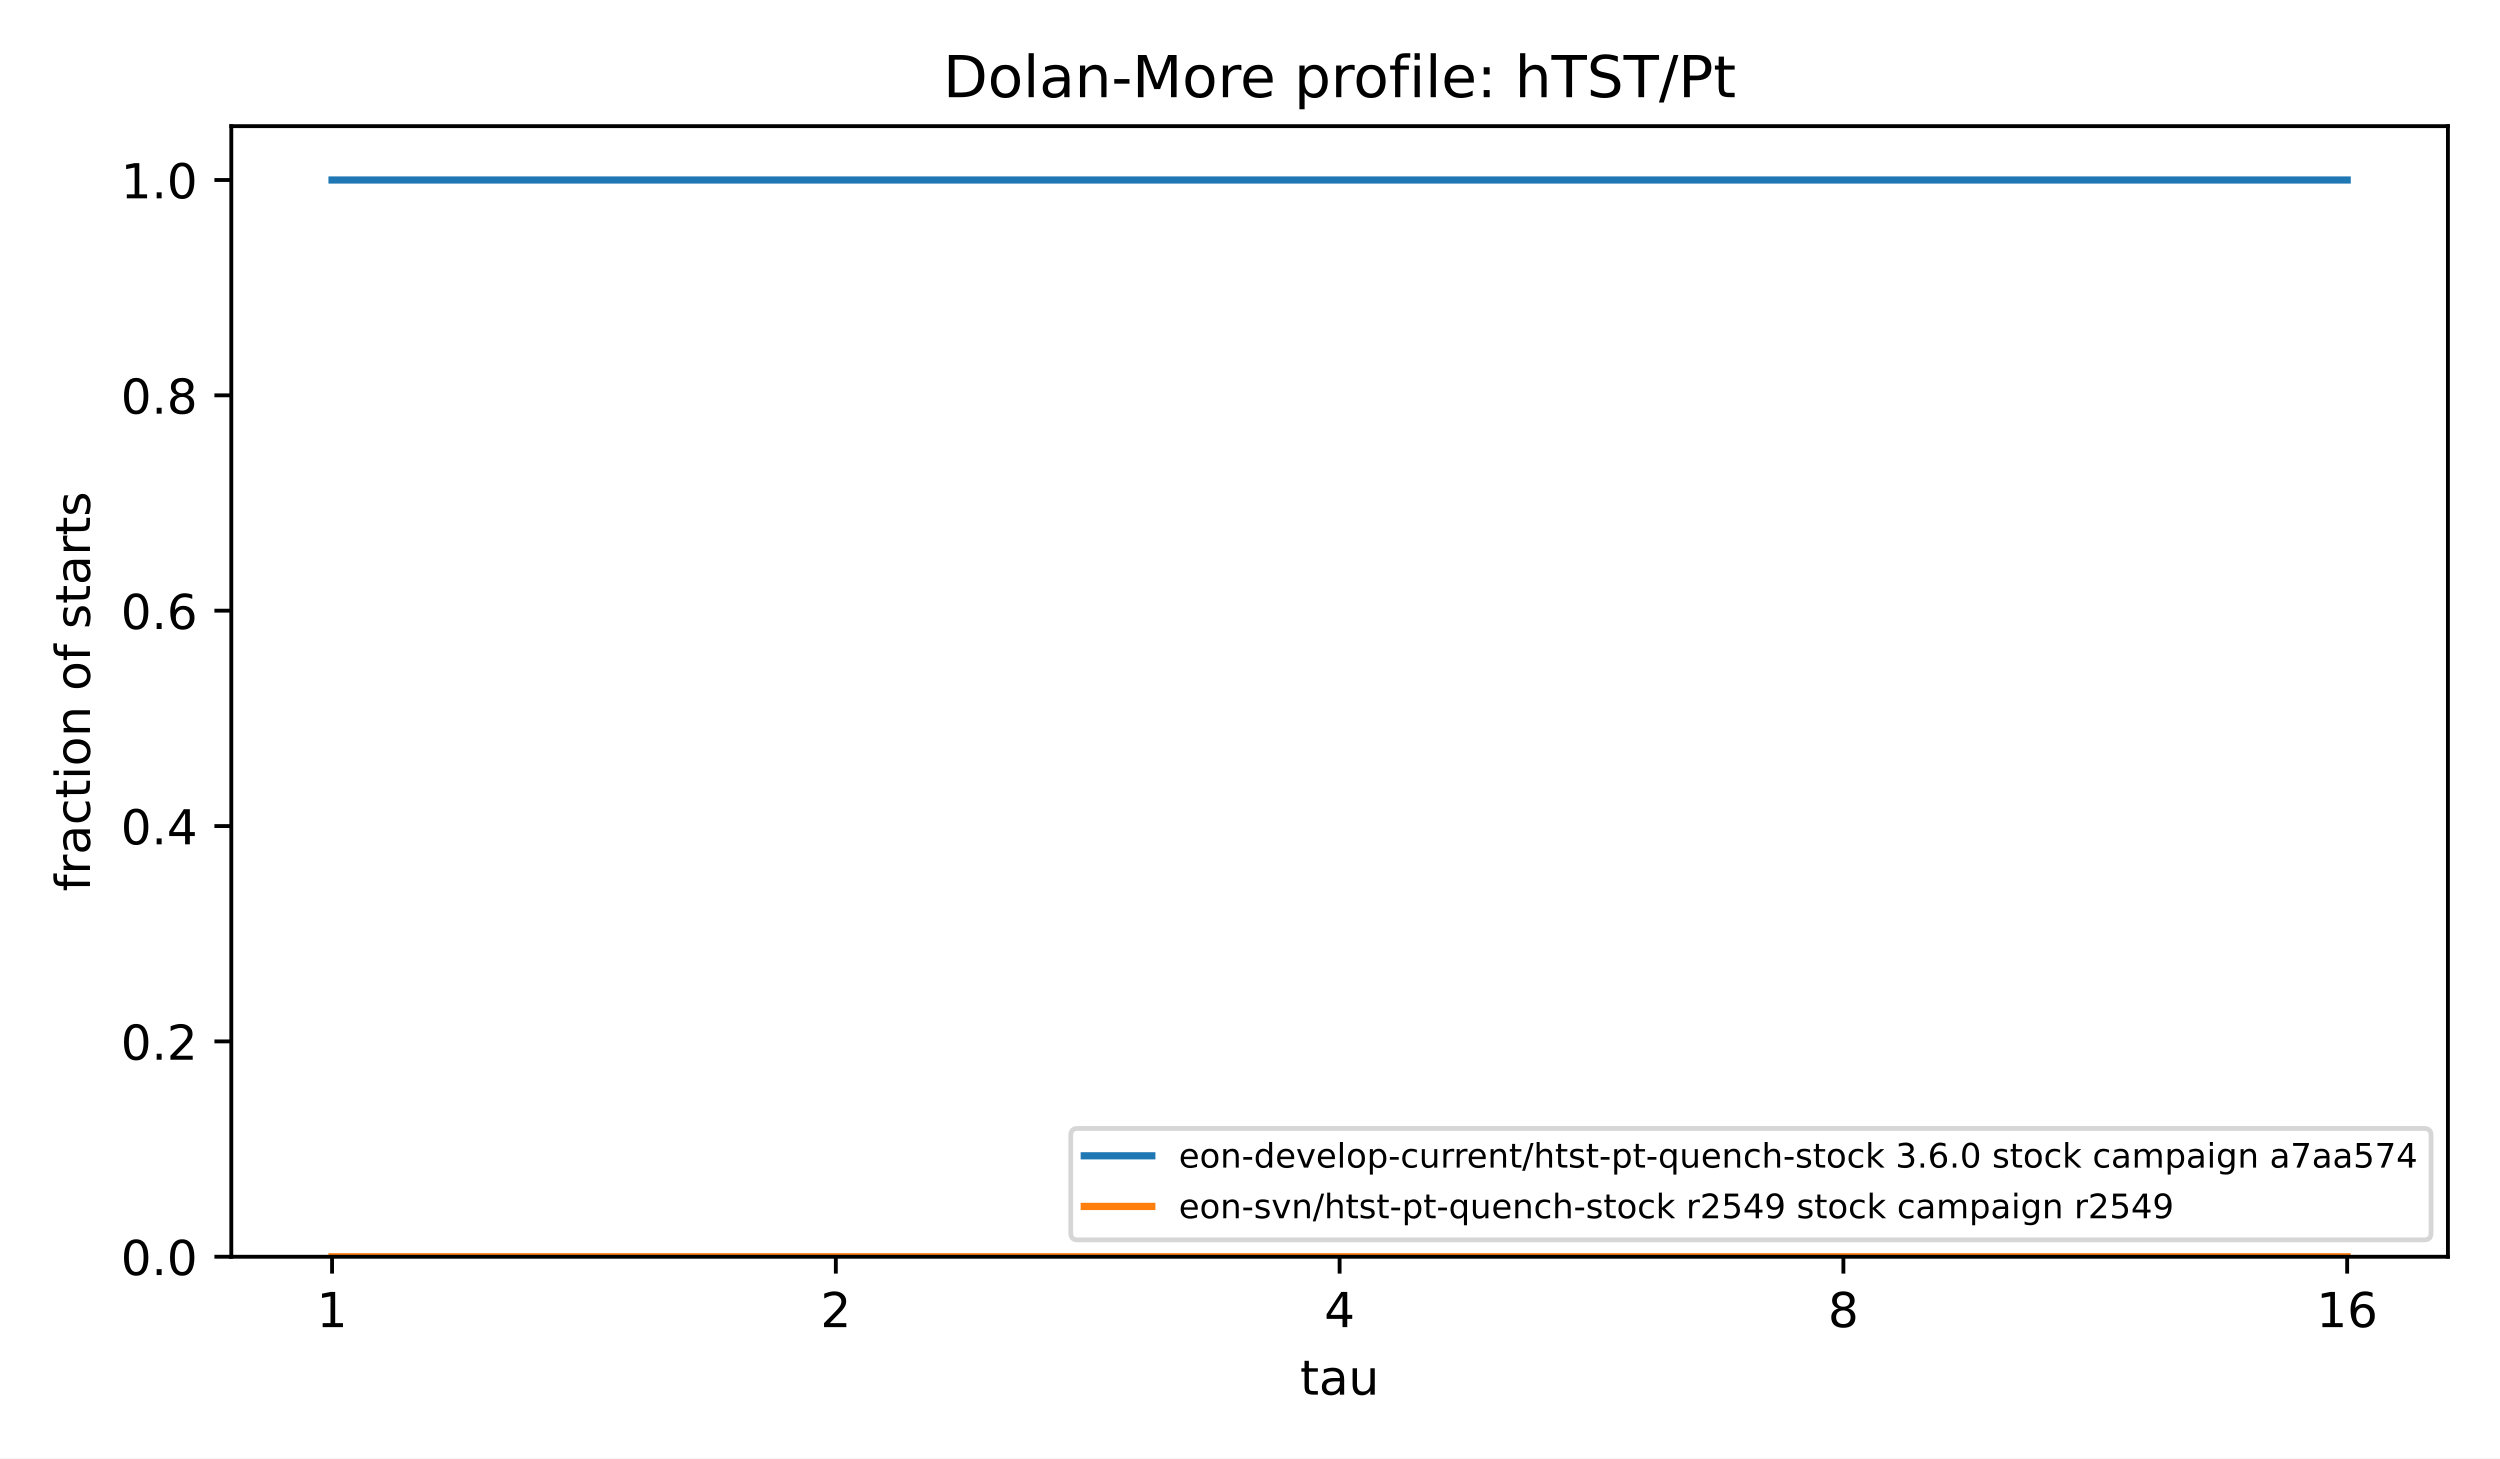
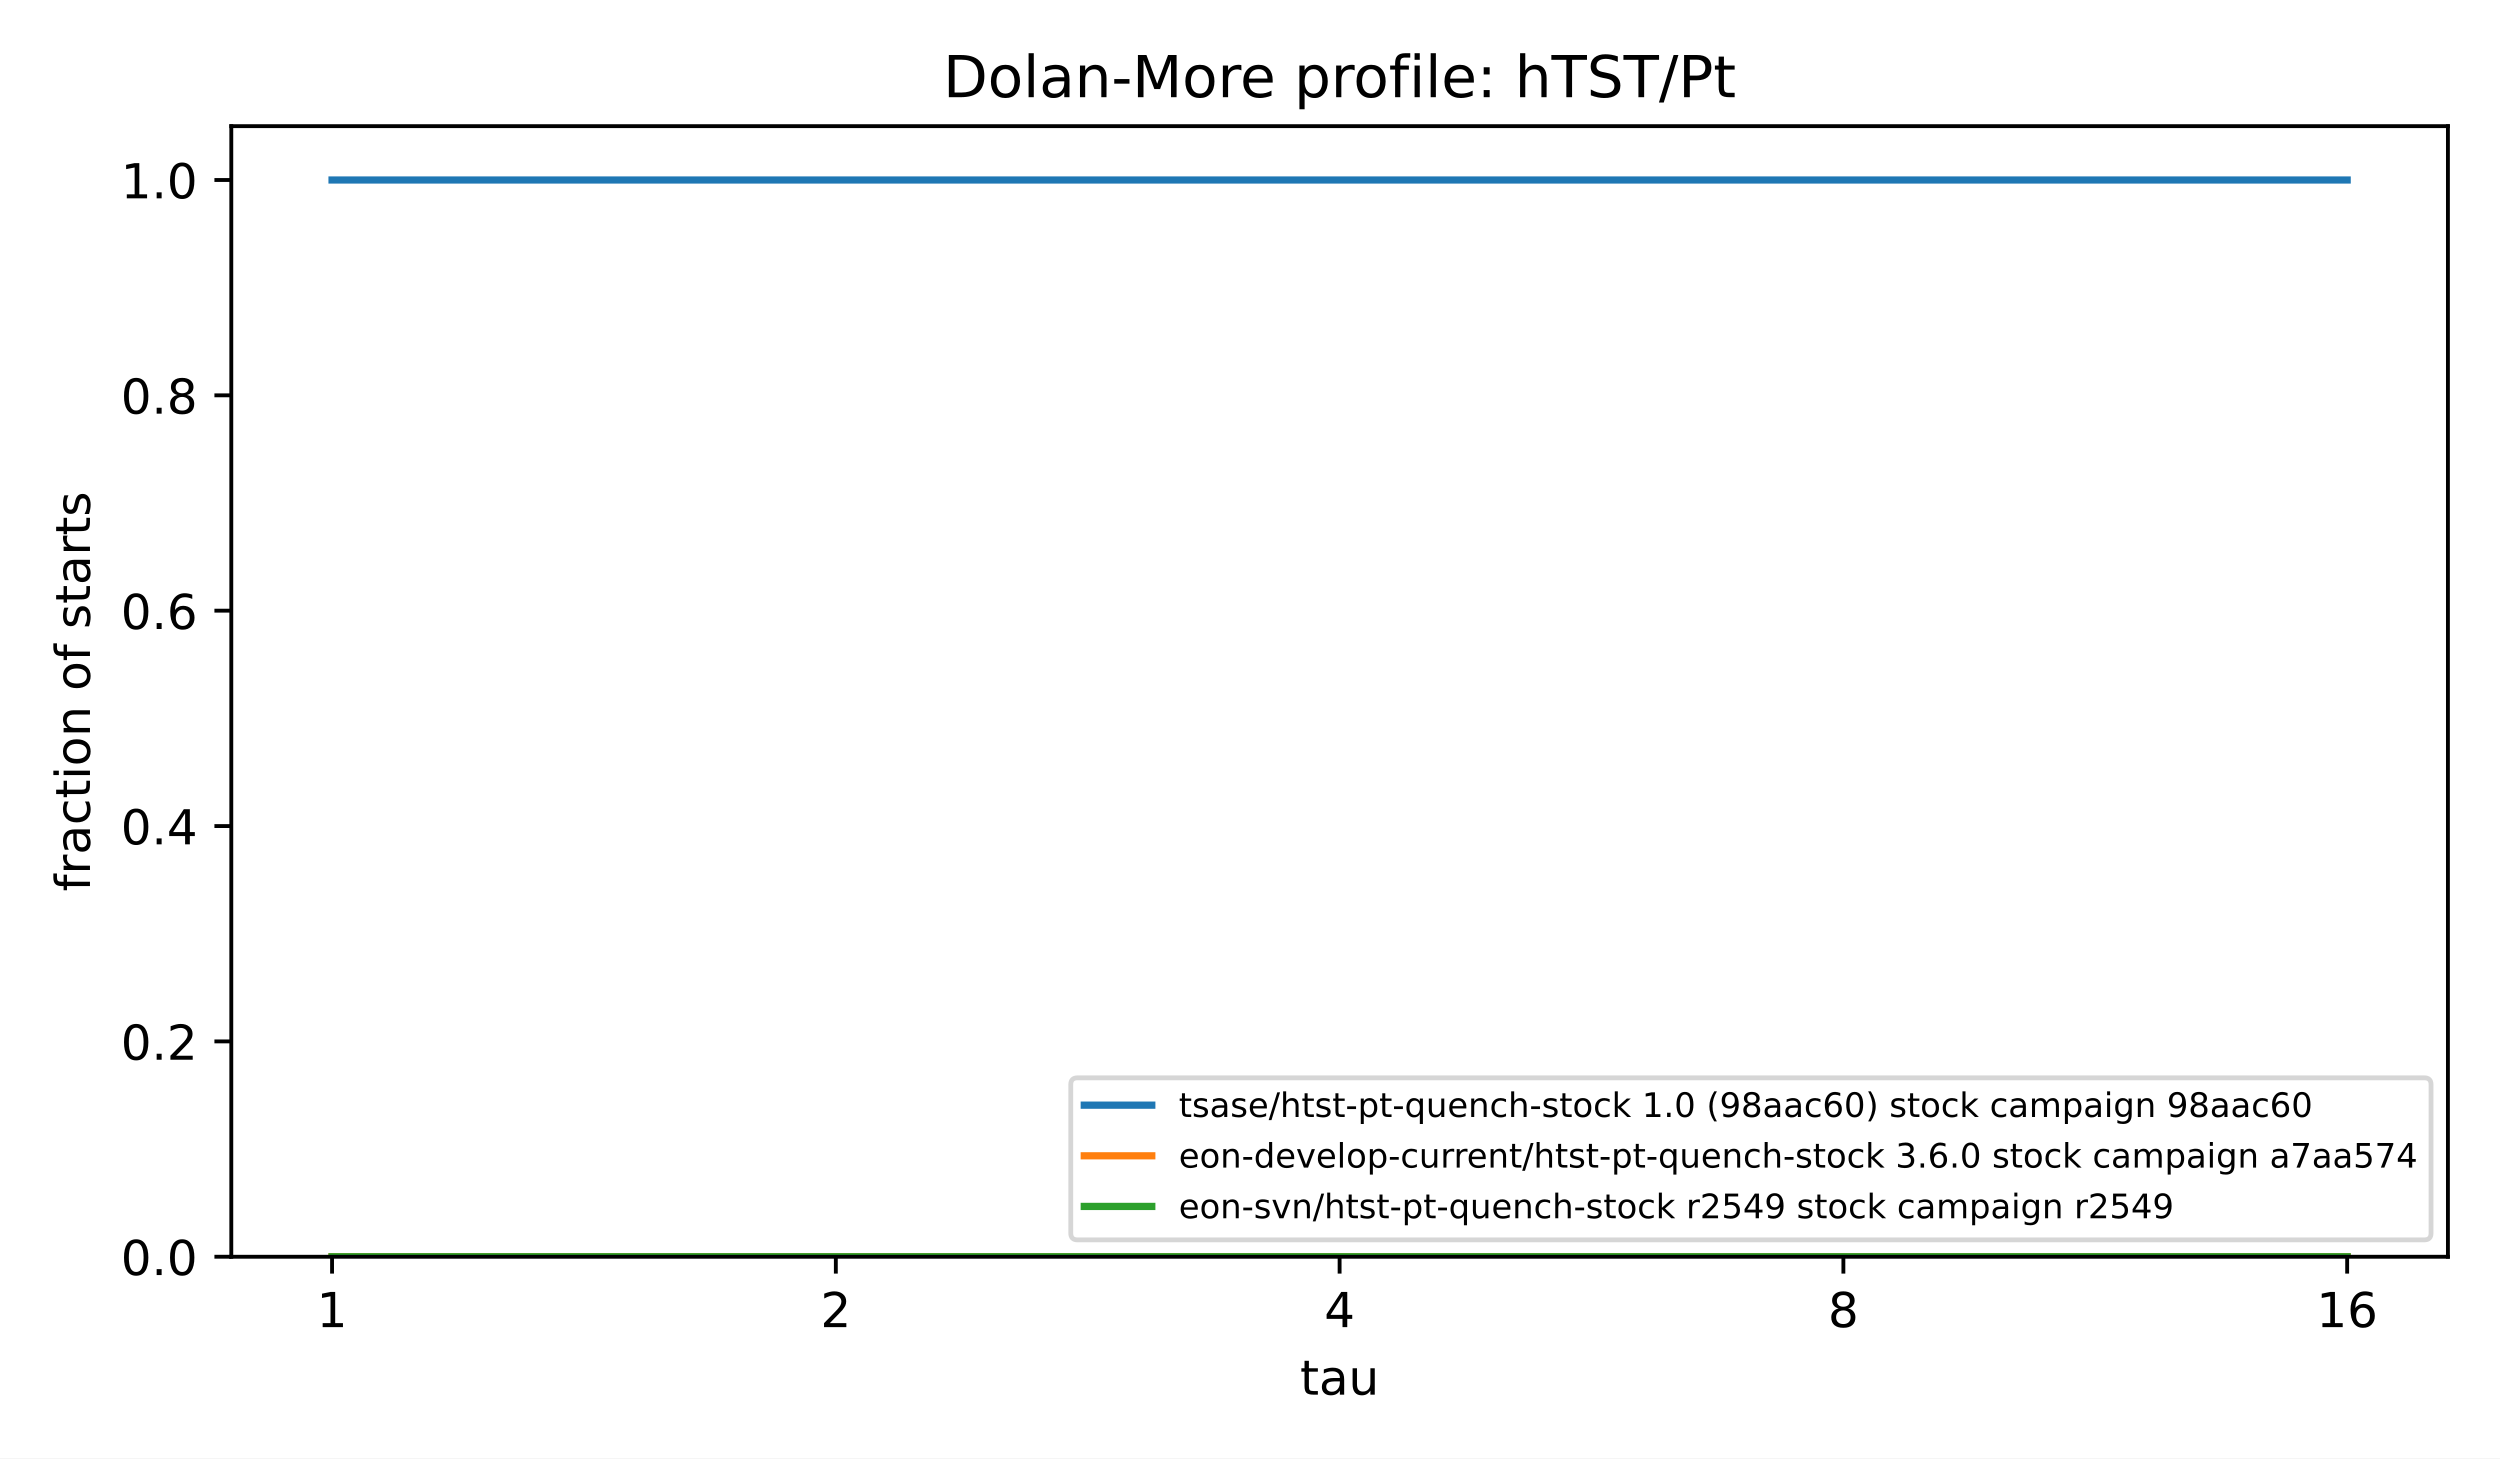
<svg xmlns="http://www.w3.org/2000/svg" xmlns:xlink="http://www.w3.org/1999/xlink" width="518.4pt" height="302.4pt" viewBox="0 0 518.4 302.4" version="1.1">
  <defs>
    <style type="text/css">*{stroke-linejoin: round; stroke-linecap: butt}</style>
  </defs>
  <g id="figure_1">
    <g id="patch_1">
      <path d="M 0 302.4  L 518.4 302.4  L 518.4 0  L 0 0  z " style="fill: #ffffff" />
    </g>
    <g id="axes_1">
      <g id="patch_2">
        <path d="M 47.962 260.6  L 507.6 260.6  L 507.6 26.16  L 47.962 26.16  z " style="fill: #ffffff" />
      </g>
      <g id="matplotlib.axis_1">
        <g id="xtick_1">
          <g id="line2d_1">
            <defs>
              <path id="m8ea4d47d77" d="M 0 0  L 0 3.5  " style="stroke: #000000; stroke-width: 0.8" />
            </defs>
            <g>
              <use xlink:href="#m8ea4d47d77" x="68.855" y="260.6" style="stroke: #000000; stroke-width: 0.8" />
            </g>
          </g>
          <g id="text_1">
            <text style="font-size: 10px; font-family: 'DejaVu Sans', 'Bitstream Vera Sans', 'Computer Modern Sans Serif', 'Lucida Grande', 'Verdana', 'Geneva', 'Lucid', 'Arial', 'Helvetica', 'Avant Garde', sans-serif; text-anchor: middle" x="68.855" y="275.198" transform="rotate(-0 68.85496 275.1977)">1</text>
          </g>
        </g>
        <g id="xtick_2">
          <g id="line2d_2">
            <g>
              <use xlink:href="#m8ea4d47d77" x="173.318" y="260.6" style="stroke: #000000; stroke-width: 0.8" />
            </g>
          </g>
          <g id="text_2">
            <text style="font-size: 10px; font-family: 'DejaVu Sans', 'Bitstream Vera Sans', 'Computer Modern Sans Serif', 'Lucida Grande', 'Verdana', 'Geneva', 'Lucid', 'Arial', 'Helvetica', 'Avant Garde', sans-serif; text-anchor: middle" x="173.318" y="275.198" transform="rotate(-0 173.3181 275.1977)">2</text>
          </g>
        </g>
        <g id="xtick_3">
          <g id="line2d_3">
            <g>
              <use xlink:href="#m8ea4d47d77" x="277.781" y="260.6" style="stroke: #000000; stroke-width: 0.8" />
            </g>
          </g>
          <g id="text_3">
            <text style="font-size: 10px; font-family: 'DejaVu Sans', 'Bitstream Vera Sans', 'Computer Modern Sans Serif', 'Lucida Grande', 'Verdana', 'Geneva', 'Lucid', 'Arial', 'Helvetica', 'Avant Garde', sans-serif; text-anchor: middle" x="277.781" y="275.198" transform="rotate(-0 277.7812 275.1977)">4</text>
          </g>
        </g>
        <g id="xtick_4">
          <g id="line2d_4">
            <g>
              <use xlink:href="#m8ea4d47d77" x="382.244" y="260.6" style="stroke: #000000; stroke-width: 0.8" />
            </g>
          </g>
          <g id="text_4">
            <text style="font-size: 10px; font-family: 'DejaVu Sans', 'Bitstream Vera Sans', 'Computer Modern Sans Serif', 'Lucida Grande', 'Verdana', 'Geneva', 'Lucid', 'Arial', 'Helvetica', 'Avant Garde', sans-serif; text-anchor: middle" x="382.244" y="275.198" transform="rotate(-0 382.2443 275.1977)">8</text>
          </g>
        </g>
        <g id="xtick_5">
          <g id="line2d_5">
            <g>
              <use xlink:href="#m8ea4d47d77" x="486.707" y="260.6" style="stroke: #000000; stroke-width: 0.8" />
            </g>
          </g>
          <g id="text_5">
            <text style="font-size: 10px; font-family: 'DejaVu Sans', 'Bitstream Vera Sans', 'Computer Modern Sans Serif', 'Lucida Grande', 'Verdana', 'Geneva', 'Lucid', 'Arial', 'Helvetica', 'Avant Garde', sans-serif; text-anchor: middle" x="486.707" y="275.198" transform="rotate(-0 486.7074 275.1977)">16</text>
          </g>
        </g>
        <g id="text_6">
          <text style="font-size: 10px; font-family: 'DejaVu Sans', 'Bitstream Vera Sans', 'Computer Modern Sans Serif', 'Lucida Grande', 'Verdana', 'Geneva', 'Lucid', 'Arial', 'Helvetica', 'Avant Garde', sans-serif; text-anchor: middle" x="277.781" y="289.198" transform="rotate(-0 277.7812 289.1977)">tau</text>
        </g>
      </g>
      <g id="matplotlib.axis_2">
        <g id="ytick_1">
          <g id="line2d_6">
            <defs>
              <path id="md659df78fa" d="M 0 0  L -3.5 0  " style="stroke: #000000; stroke-width: 0.8" />
            </defs>
            <g>
              <use xlink:href="#md659df78fa" x="47.962" y="260.6" style="stroke: #000000; stroke-width: 0.8" />
            </g>
          </g>
          <g id="text_7">
            <text style="font-size: 10px; font-family: 'DejaVu Sans', 'Bitstream Vera Sans', 'Computer Modern Sans Serif', 'Lucida Grande', 'Verdana', 'Geneva', 'Lucid', 'Arial', 'Helvetica', 'Avant Garde', sans-serif; text-anchor: end" x="40.962" y="264.399" transform="rotate(-0 40.96234 264.3988)">0.0</text>
          </g>
        </g>
        <g id="ytick_2">
          <g id="line2d_7">
            <g>
              <use xlink:href="#md659df78fa" x="47.962" y="215.945" style="stroke: #000000; stroke-width: 0.8" />
            </g>
          </g>
          <g id="text_8">
            <text style="font-size: 10px; font-family: 'DejaVu Sans', 'Bitstream Vera Sans', 'Computer Modern Sans Serif', 'Lucida Grande', 'Verdana', 'Geneva', 'Lucid', 'Arial', 'Helvetica', 'Avant Garde', sans-serif; text-anchor: end" x="40.962" y="219.744" transform="rotate(-0 40.96234 219.7436)">0.2</text>
          </g>
        </g>
        <g id="ytick_3">
          <g id="line2d_8">
            <g>
              <use xlink:href="#md659df78fa" x="47.962" y="171.29" style="stroke: #000000; stroke-width: 0.8" />
            </g>
          </g>
          <g id="text_9">
            <text style="font-size: 10px; font-family: 'DejaVu Sans', 'Bitstream Vera Sans', 'Computer Modern Sans Serif', 'Lucida Grande', 'Verdana', 'Geneva', 'Lucid', 'Arial', 'Helvetica', 'Avant Garde', sans-serif; text-anchor: end" x="40.962" y="175.088" transform="rotate(-0 40.96234 175.0884)">0.4</text>
          </g>
        </g>
        <g id="ytick_4">
          <g id="line2d_9">
            <g>
              <use xlink:href="#md659df78fa" x="47.962" y="126.634" style="stroke: #000000; stroke-width: 0.8" />
            </g>
          </g>
          <g id="text_10">
            <text style="font-size: 10px; font-family: 'DejaVu Sans', 'Bitstream Vera Sans', 'Computer Modern Sans Serif', 'Lucida Grande', 'Verdana', 'Geneva', 'Lucid', 'Arial', 'Helvetica', 'Avant Garde', sans-serif; text-anchor: end" x="40.962" y="130.433" transform="rotate(-0 40.96234 130.4331)">0.6</text>
          </g>
        </g>
        <g id="ytick_5">
          <g id="line2d_10">
            <g>
              <use xlink:href="#md659df78fa" x="47.962" y="81.979" style="stroke: #000000; stroke-width: 0.8" />
            </g>
          </g>
          <g id="text_11">
            <text style="font-size: 10px; font-family: 'DejaVu Sans', 'Bitstream Vera Sans', 'Computer Modern Sans Serif', 'Lucida Grande', 'Verdana', 'Geneva', 'Lucid', 'Arial', 'Helvetica', 'Avant Garde', sans-serif; text-anchor: end" x="40.962" y="85.778" transform="rotate(-0 40.96234 85.77788)">0.8</text>
          </g>
        </g>
        <g id="ytick_6">
          <g id="line2d_11">
            <g>
              <use xlink:href="#md659df78fa" x="47.962" y="37.324" style="stroke: #000000; stroke-width: 0.8" />
            </g>
          </g>
          <g id="text_12">
            <text style="font-size: 10px; font-family: 'DejaVu Sans', 'Bitstream Vera Sans', 'Computer Modern Sans Serif', 'Lucida Grande', 'Verdana', 'Geneva', 'Lucid', 'Arial', 'Helvetica', 'Avant Garde', sans-serif; text-anchor: end" x="40.962" y="41.123" transform="rotate(-0 40.96234 41.12264)">1.0</text>
          </g>
        </g>
        <g id="text_13">
          <text style="font-size: 10px; font-family: 'DejaVu Sans', 'Bitstream Vera Sans', 'Computer Modern Sans Serif', 'Lucida Grande', 'Verdana', 'Geneva', 'Lucid', 'Arial', 'Helvetica', 'Avant Garde', sans-serif; text-anchor: middle" x="18.657" y="143.38" transform="rotate(-90 18.65687 143.38)">fraction of starts</text>
        </g>
      </g>
      <g id="line2d_12">
        <path d="M 68.855 37.324  L 173.318 37.324  L 173.318 37.324  L 277.781 37.324  L 277.781 37.324  L 382.244 37.324  L 382.244 37.324  L 486.707 37.324  L 486.707 37.324  " clip-path="url(#p4e380cea4b)" style="fill: none; stroke: #1f77b4; stroke-width: 1.5; stroke-linecap: square" />
      </g>
      <g id="line2d_13">
        <path d="M 68.855 260.6  L 173.318 260.6  L 173.318 260.6  L 277.781 260.6  L 277.781 260.6  L 382.244 260.6  L 382.244 260.6  L 486.707 260.6  L 486.707 260.6  " clip-path="url(#p4e380cea4b)" style="fill: none; stroke: #ff7f0e; stroke-width: 1.5; stroke-linecap: square" />
      </g>
+       <g id="line2d_14">
+         <path d="M 68.855 260.6  L 173.318 260.6  L 173.318 260.6  L 277.781 260.6  L 277.781 260.6  L 382.244 260.6  L 382.244 260.6  L 486.707 260.6  L 486.707 260.6  " clip-path="url(#p4e380cea4b)" style="fill: none; stroke: #2ca02c; stroke-width: 1.5; stroke-linecap: square" />
+       </g>
      <g id="patch_3">
        <path d="M 47.962 260.6  L 47.962 26.16  " style="fill: none; stroke: #000000; stroke-width: 0.8; stroke-linejoin: miter; stroke-linecap: square" />
      </g>
      <g id="patch_4">
        <path d="M 507.6 260.6  L 507.6 26.16  " style="fill: none; stroke: #000000; stroke-width: 0.8; stroke-linejoin: miter; stroke-linecap: square" />
      </g>
      <g id="patch_5">
        <path d="M 47.962 260.6  L 507.6 260.6  " style="fill: none; stroke: #000000; stroke-width: 0.8; stroke-linejoin: miter; stroke-linecap: square" />
      </g>
      <g id="patch_6">
        <path d="M 47.962 26.16  L 507.6 26.16  " style="fill: none; stroke: #000000; stroke-width: 0.8; stroke-linejoin: miter; stroke-linecap: square" />
      </g>
      <g id="text_14">
        <text style="font-size: 12px; font-family: 'DejaVu Sans', 'Bitstream Vera Sans', 'Computer Modern Sans Serif', 'Lucida Grande', 'Verdana', 'Geneva', 'Lucid', 'Arial', 'Helvetica', 'Avant Garde', sans-serif; text-anchor: middle" x="277.781" y="20.16" transform="rotate(-0 277.7812 20.16)">Dolan-More profile: hTST/Pt</text>
      </g>
      <g id="legend_1">
        <g id="patch_7">
-           <path d="M 223.434 257.1  L 502.7 257.1  Q 504.1 257.1 504.1 255.7  L 504.1 235.399  Q 504.1 233.999 502.7 233.999  L 223.434 233.999  Q 222.034 233.999 222.034 235.399  L 222.034 255.7  Q 222.034 257.1 223.434 257.1  z " style="fill: #ffffff; opacity: 0.8; stroke: #cccccc; stroke-linejoin: miter" />
+           <path d="M 223.434 257.1  L 502.7 257.1  Q 504.1 257.1 504.1 255.7  L 504.1 224.898  Q 504.1 223.498 502.7 223.498  L 223.434 223.498  Q 222.034 223.498 222.034 224.898  L 222.034 255.7  Q 222.034 257.1 223.434 257.1  z " style="fill: #ffffff; opacity: 0.8; stroke: #cccccc; stroke-linejoin: miter" />
        </g>
-         <g id="line2d_14">
-           <path d="M 224.834 239.668  L 231.834 239.668  L 231.834 239.668  L 238.834 239.668  L 238.834 239.668  " style="fill: none; stroke: #1f77b4; stroke-width: 1.5; stroke-linecap: square" />
+         <g id="line2d_15">
+           <path d="M 224.834 229.167  L 231.834 229.167  L 231.834 229.167  L 238.834 229.167  L 238.834 229.167  " style="fill: none; stroke: #1f77b4; stroke-width: 1.5; stroke-linecap: square" />
        </g>
        <g id="text_15">
+           <text style="font-size: 7px; font-family: 'DejaVu Sans', 'Bitstream Vera Sans', 'Computer Modern Sans Serif', 'Lucida Grande', 'Verdana', 'Geneva', 'Lucid', 'Arial', 'Helvetica', 'Avant Garde', sans-serif; text-anchor: start" x="244.434" y="231.617" transform="rotate(-0 244.4339 231.6173)">tsase/htst-pt-quench-stock 1.0 (98aac60) stock campaign 98aac60</text>
+         </g>
+         <g id="line2d_16">
+           <path d="M 224.834 239.668  L 231.834 239.668  L 231.834 239.668  L 238.834 239.668  L 238.834 239.668  " style="fill: none; stroke: #ff7f0e; stroke-width: 1.5; stroke-linecap: square" />
+         </g>
+         <g id="text_16">
          <text style="font-size: 7px; font-family: 'DejaVu Sans', 'Bitstream Vera Sans', 'Computer Modern Sans Serif', 'Lucida Grande', 'Verdana', 'Geneva', 'Lucid', 'Arial', 'Helvetica', 'Avant Garde', sans-serif; text-anchor: start" x="244.434" y="242.118" transform="rotate(-0 244.4339 242.1178)">eon-develop-current/htst-pt-quench-stock 3.6.0 stock campaign a7aa574</text>
        </g>
-         <g id="line2d_15">
-           <path d="M 224.834 250.168  L 231.834 250.168  L 231.834 250.168  L 238.834 250.168  L 238.834 250.168  " style="fill: none; stroke: #ff7f0e; stroke-width: 1.5; stroke-linecap: square" />
+         <g id="line2d_17">
+           <path d="M 224.834 250.168  L 231.834 250.168  L 231.834 250.168  L 238.834 250.168  L 238.834 250.168  " style="fill: none; stroke: #2ca02c; stroke-width: 1.5; stroke-linecap: square" />
        </g>
-         <g id="text_16">
+         <g id="text_17">
          <text style="font-size: 7px; font-family: 'DejaVu Sans', 'Bitstream Vera Sans', 'Computer Modern Sans Serif', 'Lucida Grande', 'Verdana', 'Geneva', 'Lucid', 'Arial', 'Helvetica', 'Avant Garde', sans-serif; text-anchor: start" x="244.434" y="252.618" transform="rotate(-0 244.4339 252.6184)">eon-svn/htst-pt-quench-stock r2549 stock campaign r2549</text>
        </g>
      </g>
    </g>
  </g>
  <defs>
    <clipPath id="p4e380cea4b">
      <rect x="47.962" y="26.16" width="459.638" height="234.44" />
    </clipPath>
  </defs>
</svg>
